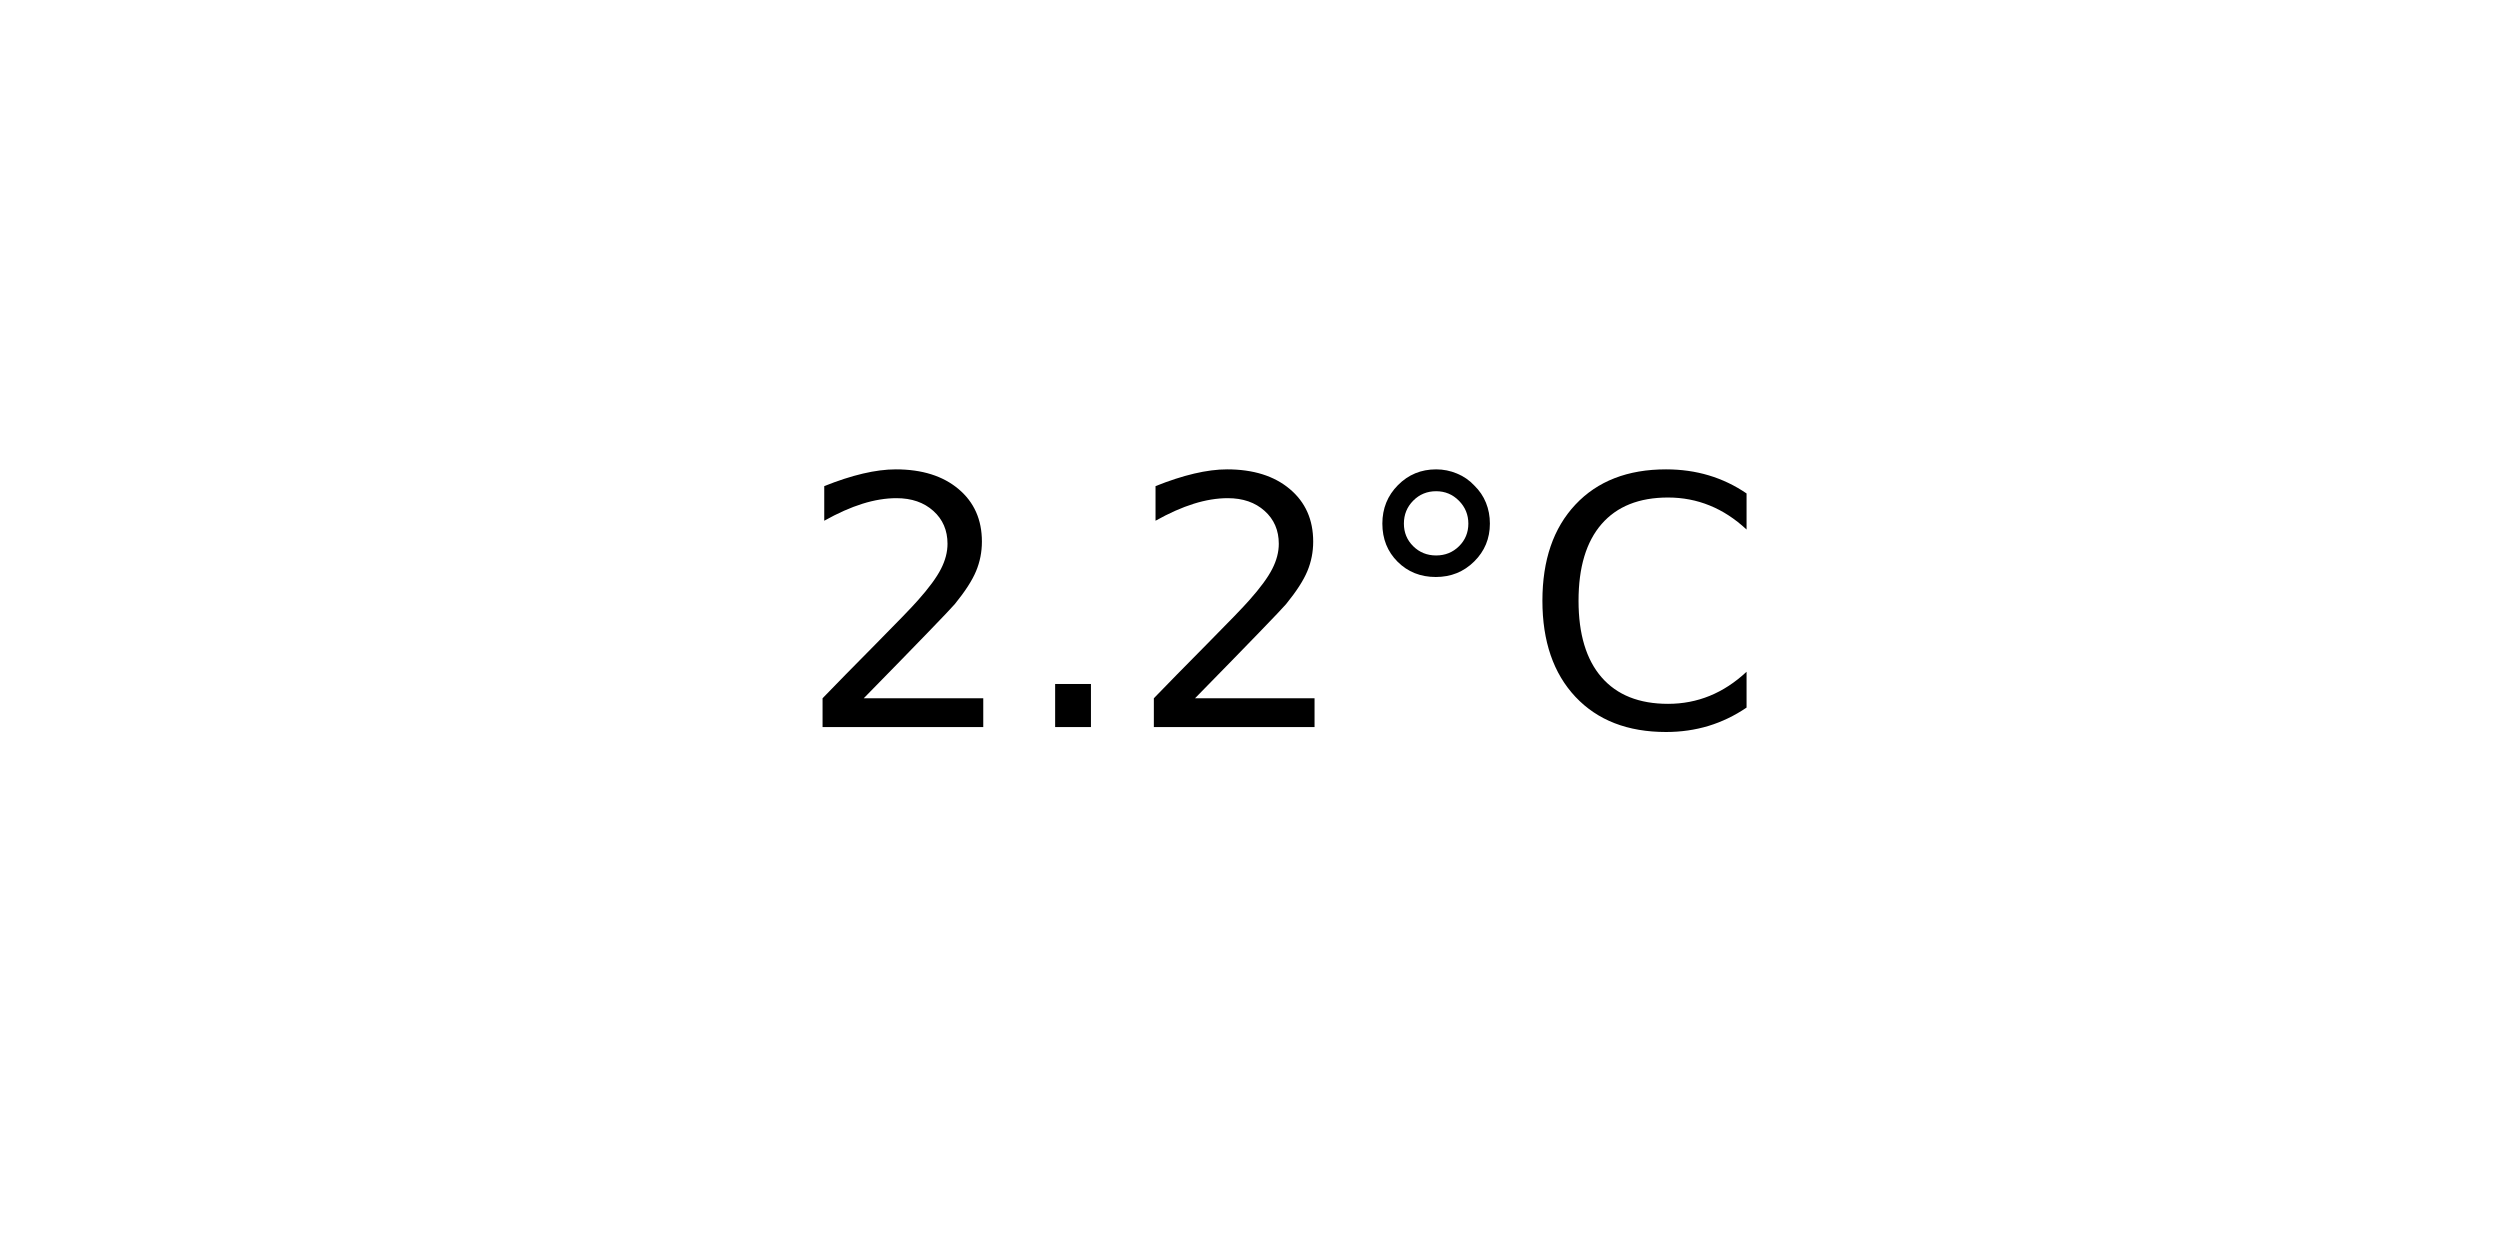
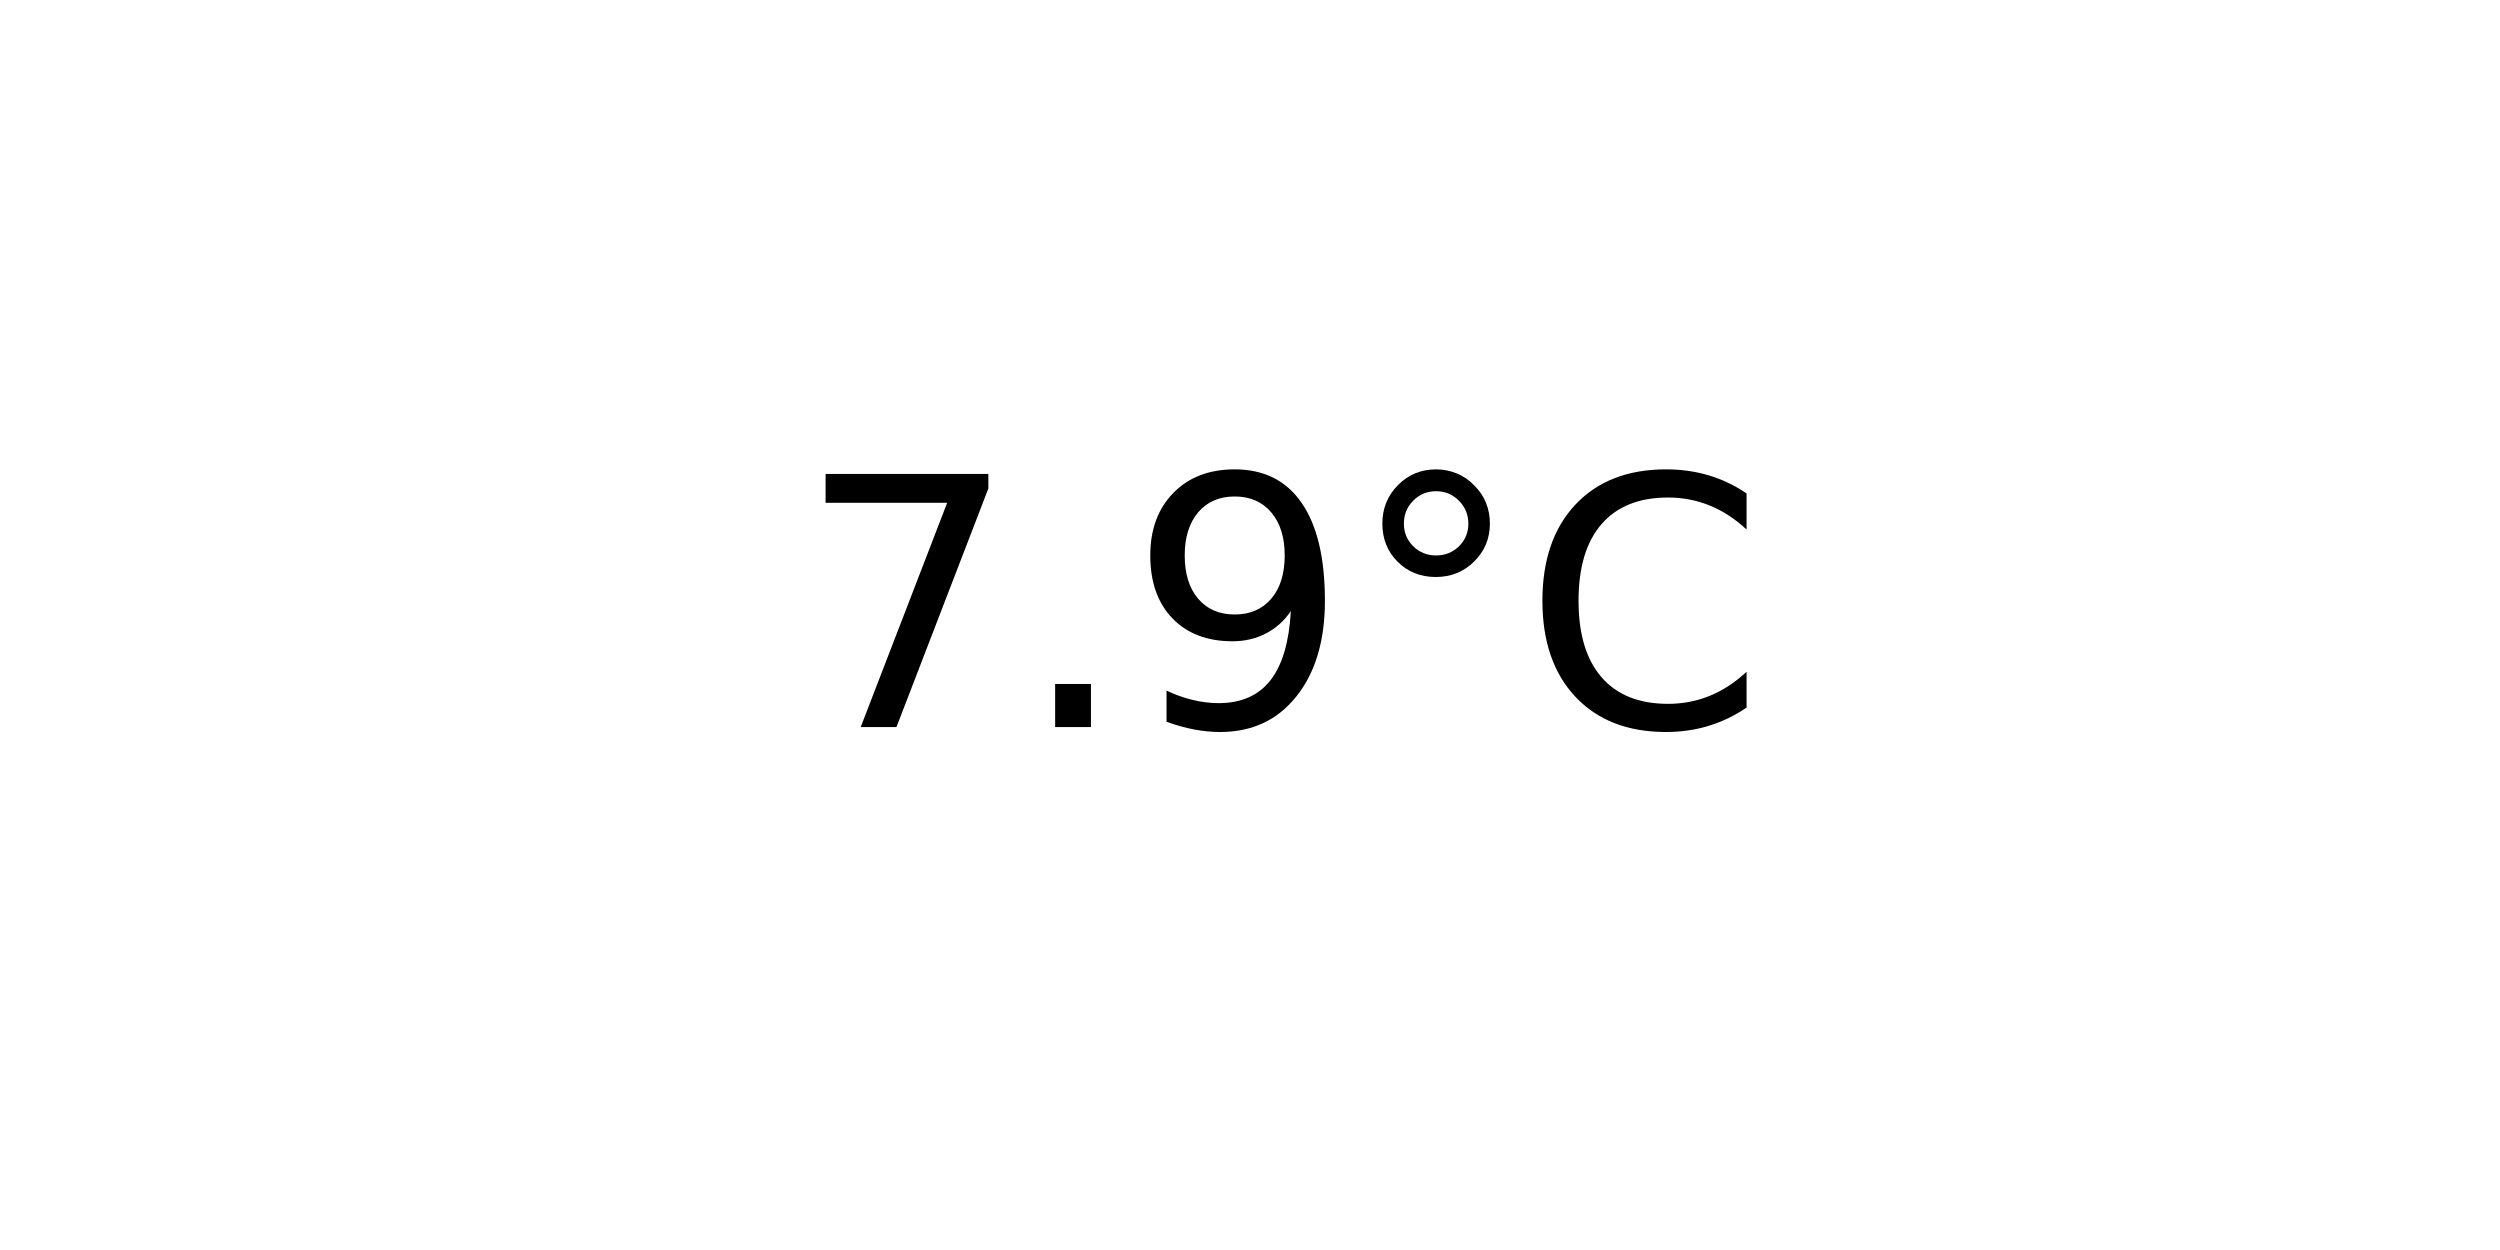
<svg xmlns="http://www.w3.org/2000/svg" xmlns:xlink="http://www.w3.org/1999/xlink" width="72pt" height="36pt" viewBox="0 0 72 36" version="1.1">
  <defs>
    <style type="text/css">*{stroke-linejoin: round; stroke-linecap: butt}</style>
  </defs>
  <g id="figure_1">
    <g id="axes_1">
      <g id="text_1">
        <g transform="translate(22.95703 20.93937) scale(0.1 -0.1)">
          <defs>
-             <path id="DejaVuSans-32" d="M 1228 531  L 3431 531  L 3431 0  L 469 0  L 469 531  Q 828 903 1448 1529  Q 2069 2156 2228 2338  Q 2531 2678 2651 2914  Q 2772 3150 2772 3378  Q 2772 3750 2511 3984  Q 2250 4219 1831 4219  Q 1534 4219 1204 4116  Q 875 4013 500 3803  L 500 4441  Q 881 4594 1212 4672  Q 1544 4750 1819 4750  Q 2544 4750 2975 4387  Q 3406 4025 3406 3419  Q 3406 3131 3298 2873  Q 3191 2616 2906 2266  Q 2828 2175 2409 1742  Q 1991 1309 1228 531  z " transform="scale(0.015625)" />
+             <path id="DejaVuSans-37" d="M 525 4666  L 3525 4666  L 3525 4397  L 1831 0  L 1172 0  L 2766 4134  L 525 4134  L 525 4666  z " transform="scale(0.015625)" />
            <path id="DejaVuSans-2e" d="M 684 794  L 1344 794  L 1344 0  L 684 0  L 684 794  z " transform="scale(0.015625)" />
+             <path id="DejaVuSans-39" d="M 703 97  L 703 672  Q 941 559 1184 500  Q 1428 441 1663 441  Q 2288 441 2617 861  Q 2947 1281 2994 2138  Q 2813 1869 2534 1725  Q 2256 1581 1919 1581  Q 1219 1581 811 2004  Q 403 2428 403 3163  Q 403 3881 828 4315  Q 1253 4750 1959 4750  Q 2769 4750 3195 4129  Q 3622 3509 3622 2328  Q 3622 1225 3098 567  Q 2575 -91 1691 -91  Q 1453 -91 1209 -44  Q 966 3 703 97  z M 1959 2075  Q 2384 2075 2632 2365  Q 2881 2656 2881 3163  Q 2881 3666 2632 3958  Q 2384 4250 1959 4250  Q 1534 4250 1286 3958  Q 1038 3666 1038 3163  Q 1038 2656 1286 2365  Q 1534 2075 1959 2075  z " transform="scale(0.015625)" />
            <path id="DejaVuSans-b0" d="M 1600 4347  Q 1350 4347 1178 4173  Q 1006 4000 1006 3750  Q 1006 3503 1178 3333  Q 1350 3163 1600 3163  Q 1850 3163 2022 3333  Q 2194 3503 2194 3750  Q 2194 3997 2020 4172  Q 1847 4347 1600 4347  z M 1600 4750  Q 1800 4750 1984 4673  Q 2169 4597 2303 4453  Q 2447 4313 2519 4134  Q 2591 3956 2591 3750  Q 2591 3338 2302 3052  Q 2013 2766 1594 2766  Q 1172 2766 890 3047  Q 609 3328 609 3750  Q 609 4169 896 4459  Q 1184 4750 1600 4750  z " transform="scale(0.015625)" />
            <path id="DejaVuSans-43" d="M 4122 4306  L 4122 3641  Q 3803 3938 3442 4084  Q 3081 4231 2675 4231  Q 1875 4231 1450 3742  Q 1025 3253 1025 2328  Q 1025 1406 1450 917  Q 1875 428 2675 428  Q 3081 428 3442 575  Q 3803 722 4122 1019  L 4122 359  Q 3791 134 3420 21  Q 3050 -91 2638 -91  Q 1578 -91 968 557  Q 359 1206 359 2328  Q 359 3453 968 4101  Q 1578 4750 2638 4750  Q 3056 4750 3426 4639  Q 3797 4528 4122 4306  z " transform="scale(0.015625)" />
          </defs>
-           <use xlink:href="#DejaVuSans-32" />
+           <use xlink:href="#DejaVuSans-37" />
          <use xlink:href="#DejaVuSans-2e" x="63.623" />
-           <use xlink:href="#DejaVuSans-32" x="95.41" />
+           <use xlink:href="#DejaVuSans-39" x="95.41" />
          <use xlink:href="#DejaVuSans-b0" x="159.033" />
          <use xlink:href="#DejaVuSans-43" x="209.033" />
        </g>
      </g>
    </g>
  </g>
</svg>
